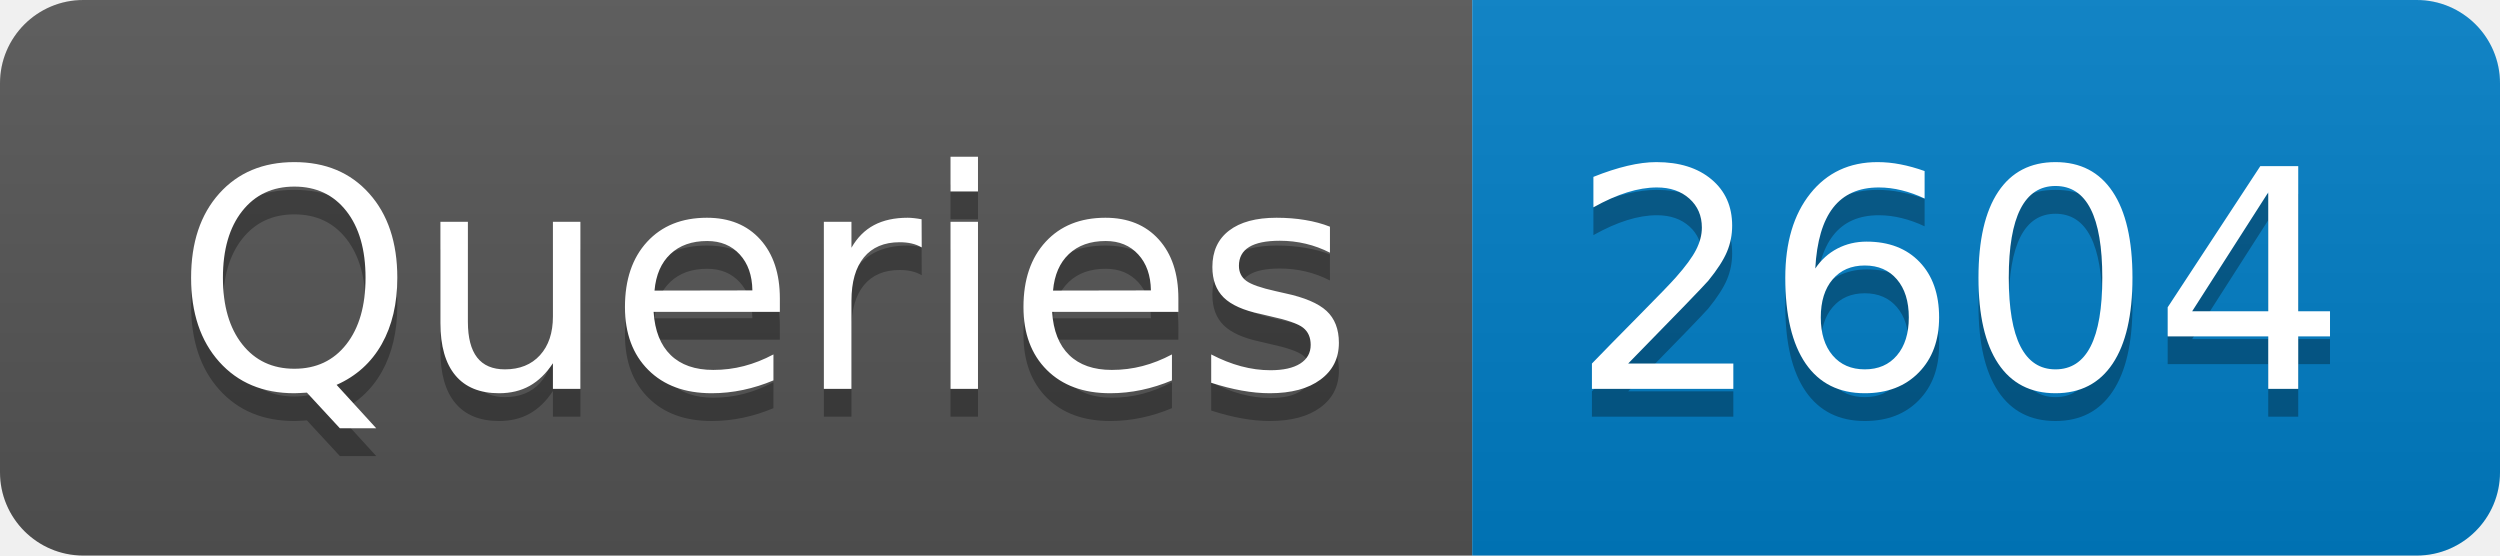
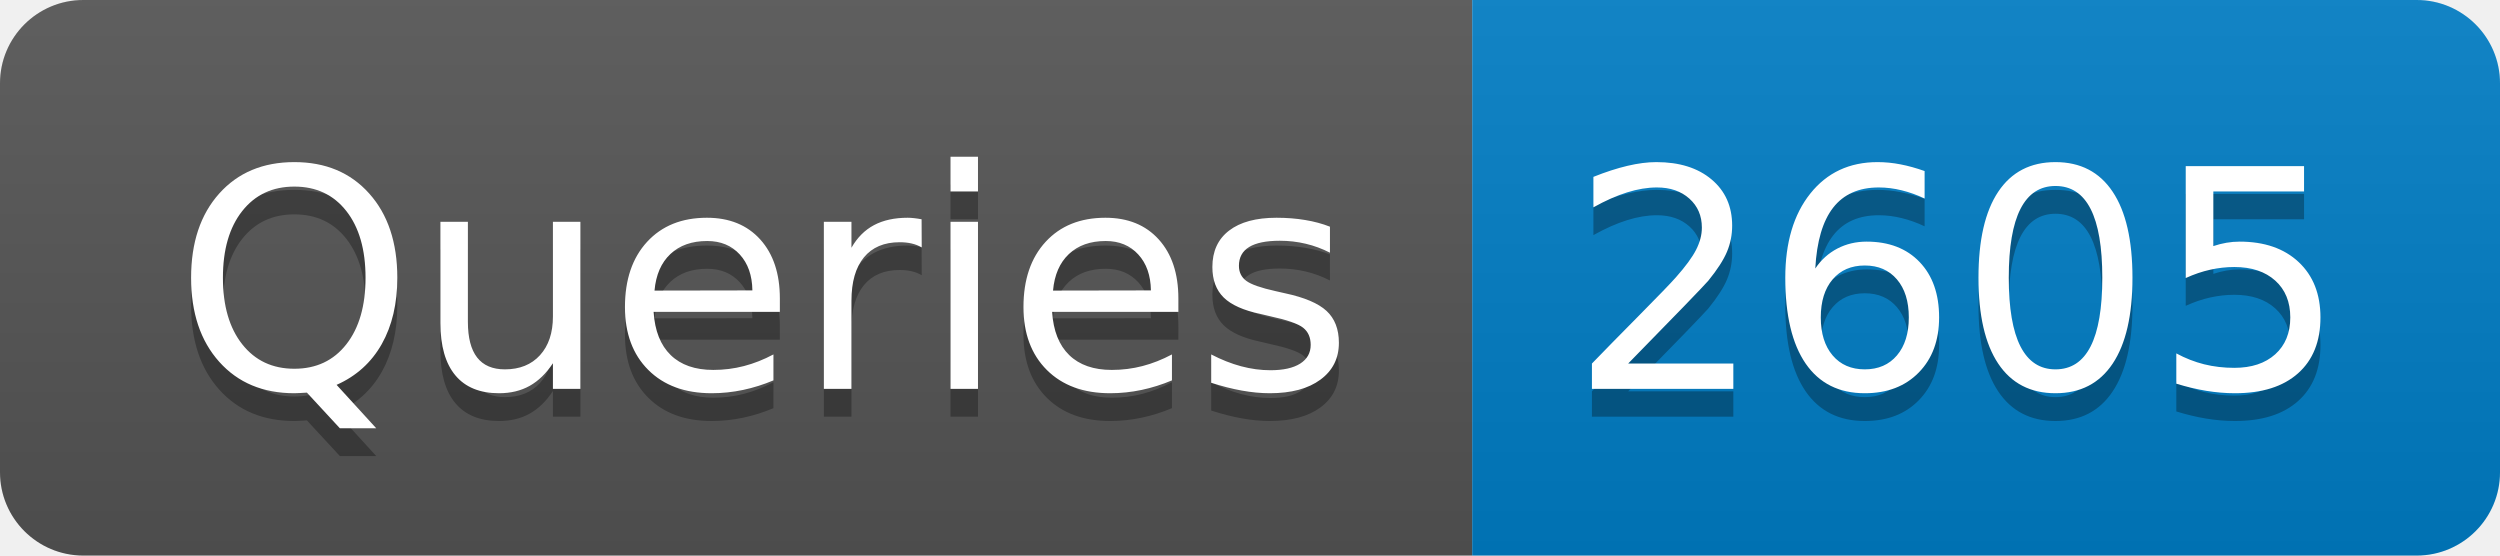
- <svg xmlns="http://www.w3.org/2000/svg" width="90" height="20" role="img" aria-label="Queries: 2604">
+ <svg xmlns="http://www.w3.org/2000/svg" width="90" height="20" role="img" aria-label="Queries: 2605">
  <linearGradient id="s" x2="0" y2="100%">
    <stop offset="0" stop-color="#bbb" stop-opacity=".1" />
    <stop offset="1" stop-opacity=".1" />
  </linearGradient>
  <clipPath id="r">
    <rect width="90" height="20" rx="3" fill="#fff" />
  </clipPath>
  <g clip-path="url(#r)">
    <rect width="53" height="20" fill="#555" />
    <rect x="53" width="37" height="20" fill="#007ec6" />
    <rect width="90" height="20" fill="url(#s)" />
  </g>
  <g fill="#fff" text-anchor="middle" font-family="Verdana,Geneva,DejaVu Sans,sans-serif" text-rendering="geometricPrecision" font-size="110">
    <text aria-hidden="true" x="275" y="150" fill="#010101" fill-opacity=".3" transform="scale(.1)" textLength="430">Queries</text>
    <text x="275" y="140" transform="scale(.1)" fill="#fff" textLength="430">Queries</text>
-     <text aria-hidden="true" x="705" y="150" fill="#010101" fill-opacity=".3" transform="scale(.1)" textLength="270">2604</text>
-     <text x="705" y="140" transform="scale(.1)" fill="#fff" textLength="270">2604</text>
+     <text aria-hidden="true" x="705" y="150" fill="#010101" fill-opacity=".3" transform="scale(.1)" textLength="270">2605</text>
+     <text x="705" y="140" transform="scale(.1)" fill="#fff" textLength="270">2605</text>
  </g>
</svg>
